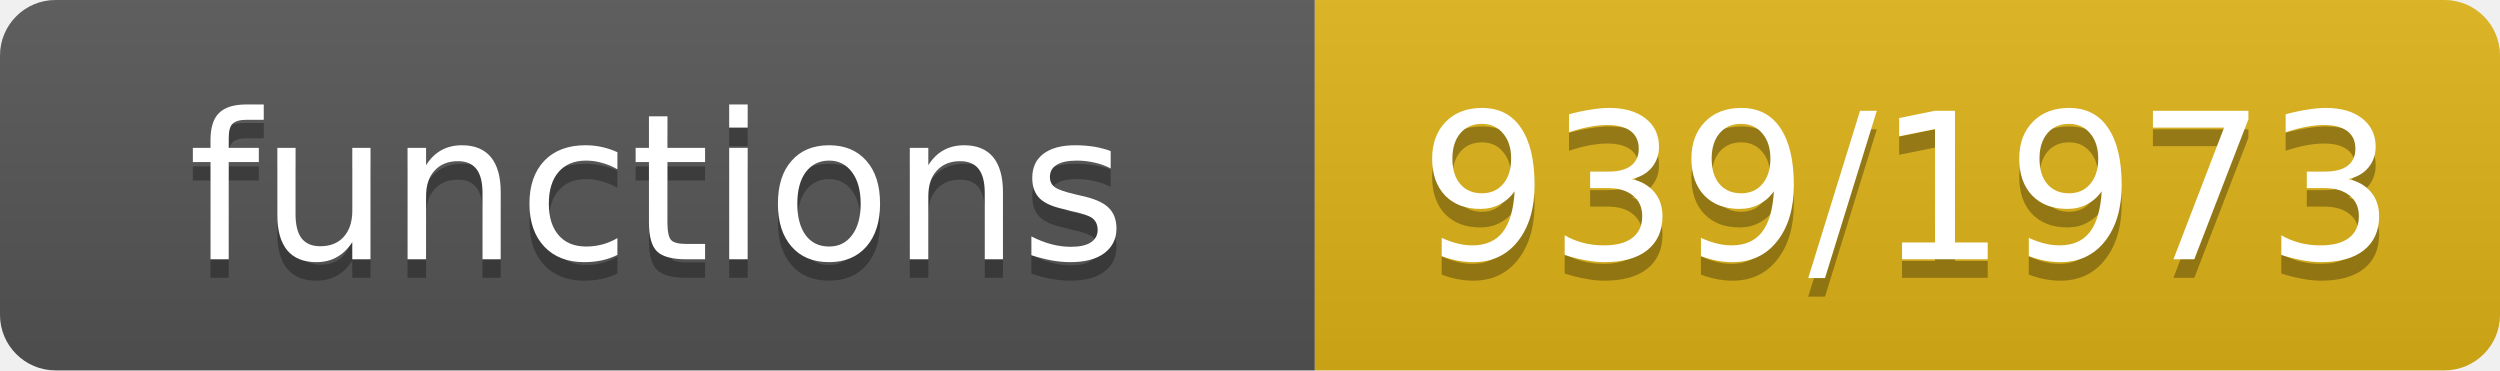
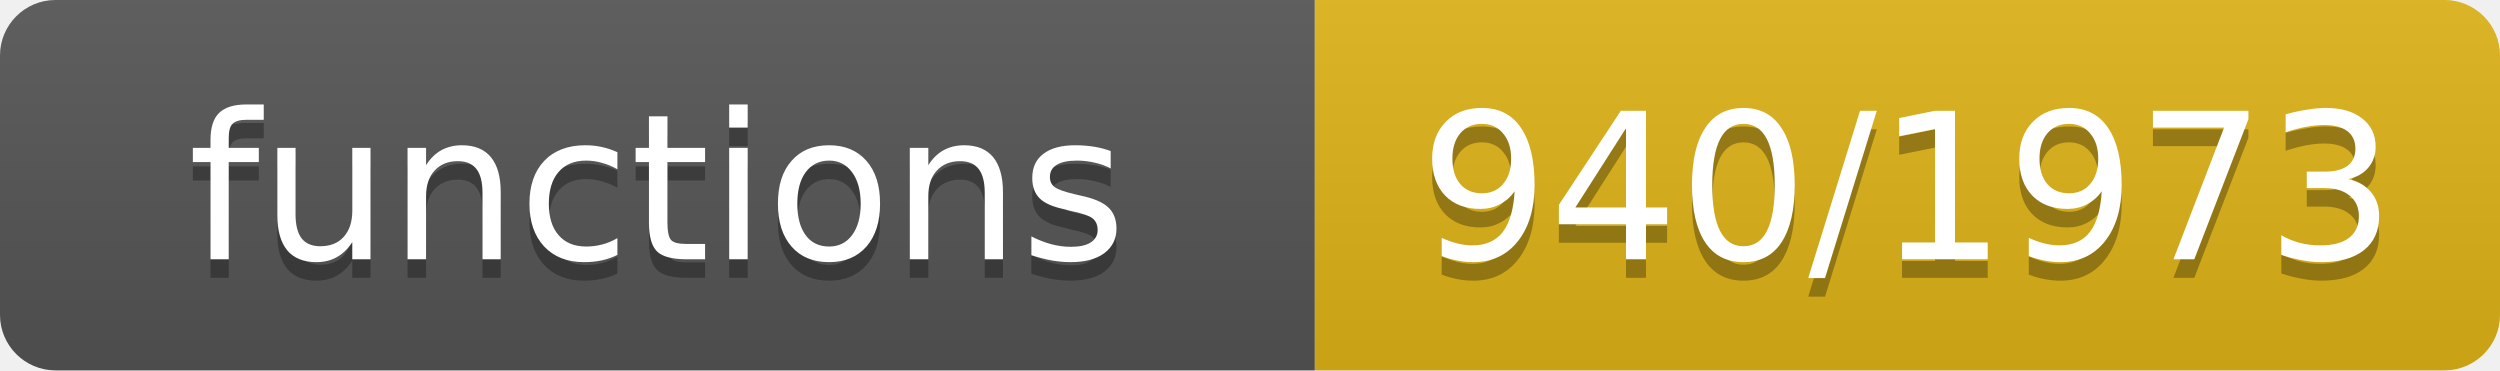
- <svg xmlns="http://www.w3.org/2000/svg" width="135" height="20" role="img" aria-label="functions: 939/1973">
+ <svg xmlns="http://www.w3.org/2000/svg" width="135" height="20" role="img" aria-label="functions: 940/1973">
  <linearGradient id="s" x2="0" y2="100%">
    <stop offset="0" stop-color="#bbb" stop-opacity=".1" />
    <stop offset="1" stop-opacity=".1" />
  </linearGradient>
  <clipPath id="r">
    <rect width="135" height="20" rx="3" fill="#fff" />
  </clipPath>
  <g clip-path="url(#r)">
    <rect width="71" height="20" fill="#555" />
    <rect x="71" width="64" height="20" fill="#dfb317" />
    <rect width="135" height="20" fill="url(#s)" />
  </g>
  <g fill="#fff" text-anchor="middle" font-family="Verdana,Geneva,DejaVu Sans,sans-serif" font-size="11">
    <text x="35.5" y="15" fill="#010101" fill-opacity=".3">functions</text>
    <text x="35.5" y="14">functions</text>
-     <text x="103.0" y="15" fill="#010101" fill-opacity=".3">939/1973</text>
-     <text x="103.0" y="14">939/1973</text>
+     <text x="103.0" y="15" fill="#010101" fill-opacity=".3">940/1973</text>
+     <text x="103.0" y="14">940/1973</text>
  </g>
</svg>
